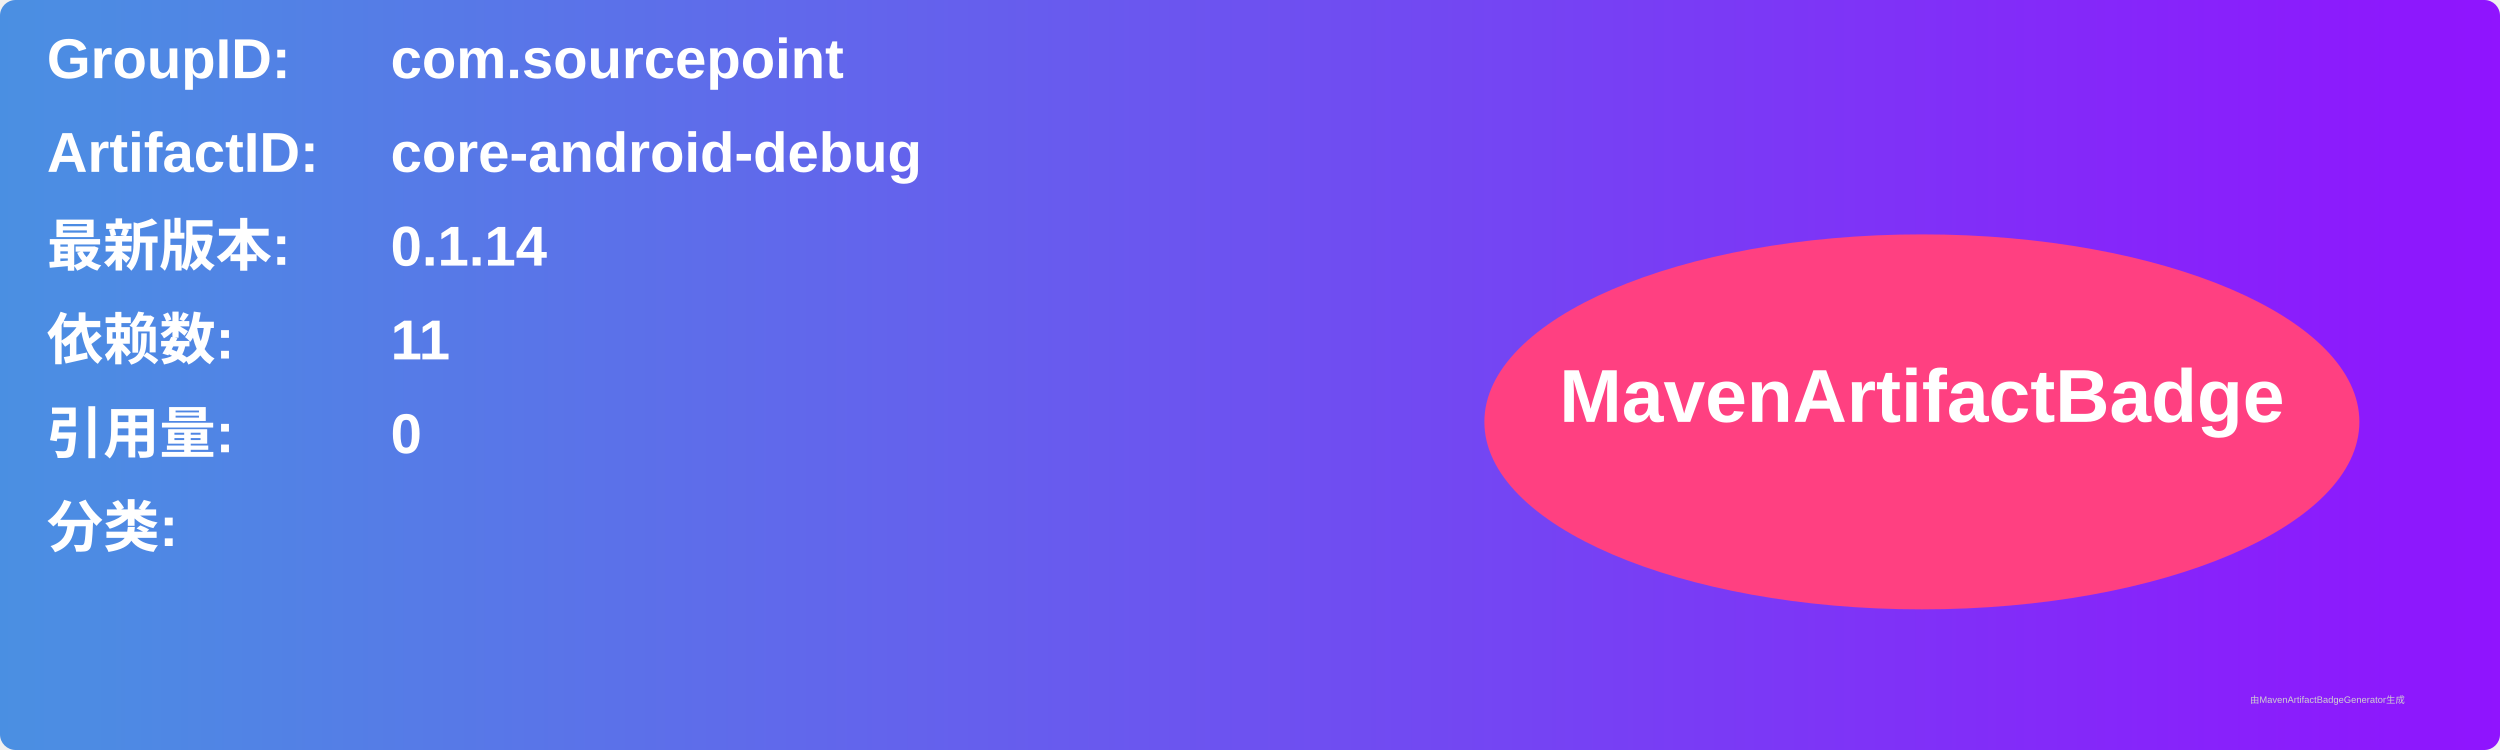
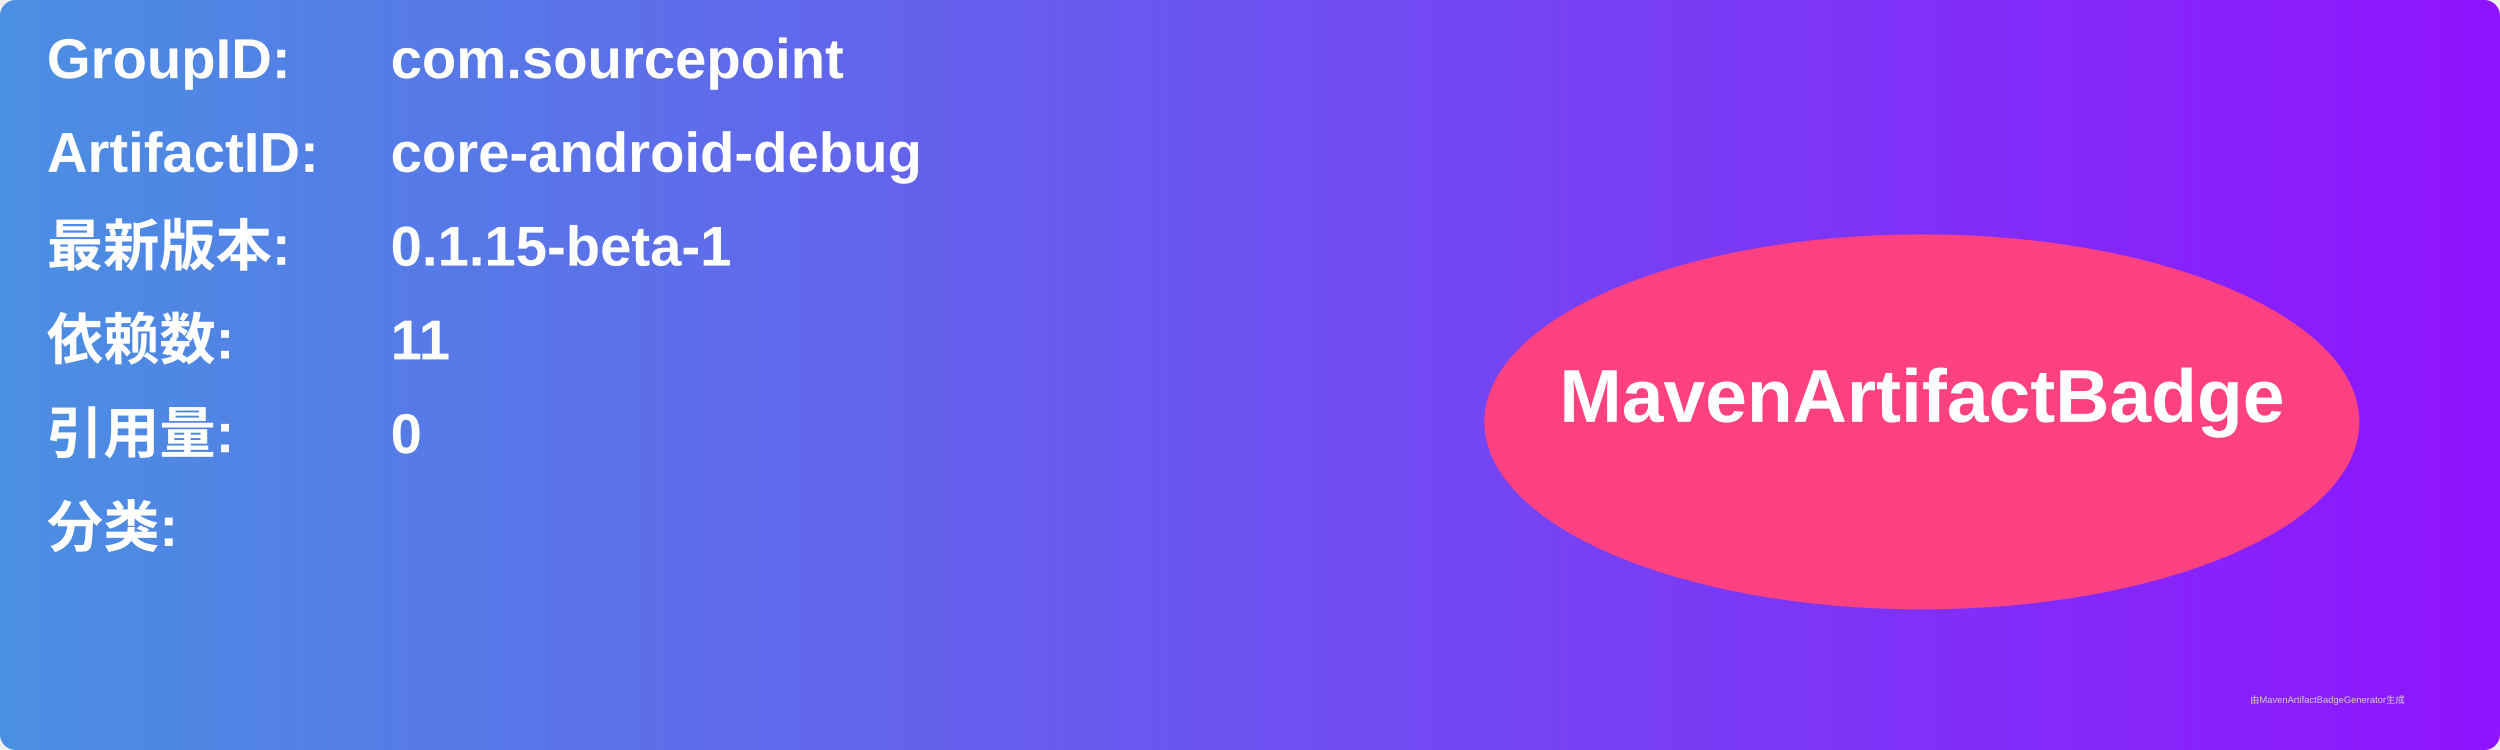
<svg xmlns="http://www.w3.org/2000/svg" width="800" height="240" viewBox="0 0 800 240">
  <linearGradient id="grad" x1="0%" y1="0%" x2="100%" y2="0%">
    <stop offset="0%" stop-color="#4a90e2" />
    <stop offset="100%" stop-color="#9013fe" />
  </linearGradient>
  <rect width="100%" height="100%" rx="5" ry="5" fill="url(#grad)" />
  <g transform="translate(15, 15)">
    <text x="0" y="10" font-family="Arial" font-size="18" fill="white" font-weight="bold" width="260">GroupID:</text>
    <text x="110" y="10" font-family="Arial" font-size="18" fill="white" font-weight="bold" width="460">com.sourcepoint</text>
    <text x="0" y="40" font-family="Arial" font-size="18" fill="white" font-weight="bold" width="260">ArtifactID:</text>
    <text x="110" y="40" font-family="Arial" font-size="18" fill="white" font-weight="bold" width="460">core-android-debug</text>
    <text x="0" y="70" font-family="Arial" font-size="18" fill="white" font-weight="bold">最新版本:</text>
    <text x="110" y="70" font-family="Arial" font-size="18" fill="white" font-weight="bold">
-       <tspan font-weight="bold">0.1.14</tspan>
+       <tspan font-weight="bold">0.1.15-beta-1</tspan>
    </text>
    <text x="0" y="100" font-family="Arial" font-size="18" fill="white" font-weight="bold">依赖数: </text>
    <text x="110" y="100" font-family="Arial" font-size="18" fill="white">
      <tspan font-weight="bold">11</tspan>
    </text>
    <text x="0" y="130" font-family="Arial" font-size="18" fill="white" font-weight="bold">引用量: </text>
    <text x="110" y="130" font-family="Arial" font-size="18" fill="white">
      <tspan font-weight="bold">0</tspan>
    </text>
    <text x="0" y="160" font-family="Arial" font-size="18" fill="white" font-weight="bold">分类:</text>
    <text x="10" y="190" font-family="Arial" font-size="10" fill="white">
      <tspan font-weight="bold" />
    </text>
    <ellipse cx="600" cy="120" rx="140" ry="60" fill="#ff4081" />
    <text x="600" y="120" text-anchor="middle" font-family="Arial" font-size="24" fill="white" font-weight="bold">MavenArtifactBadge</text>
  </g>
  <text x="720" y="225" font-family="Arial" font-size="3" fill="#d0d0d0">由MavenArtifactBadgeGenerator生成</text>
</svg>
